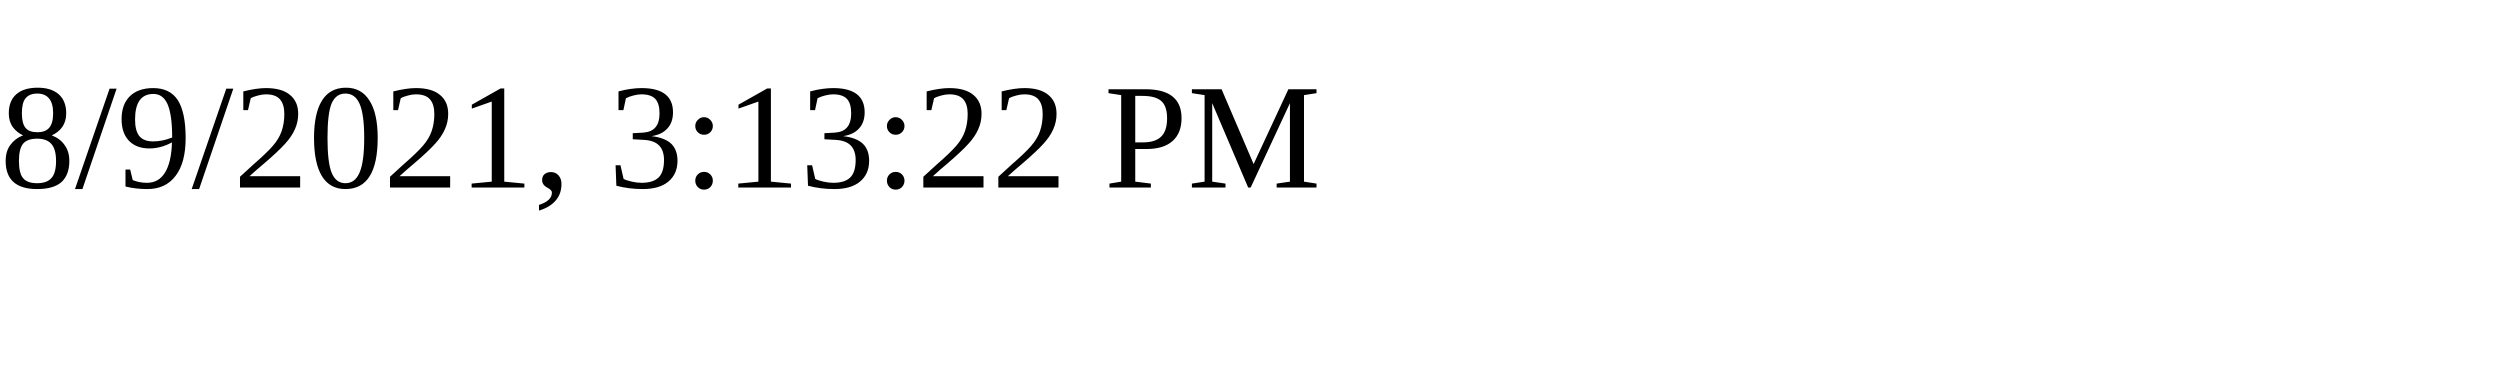
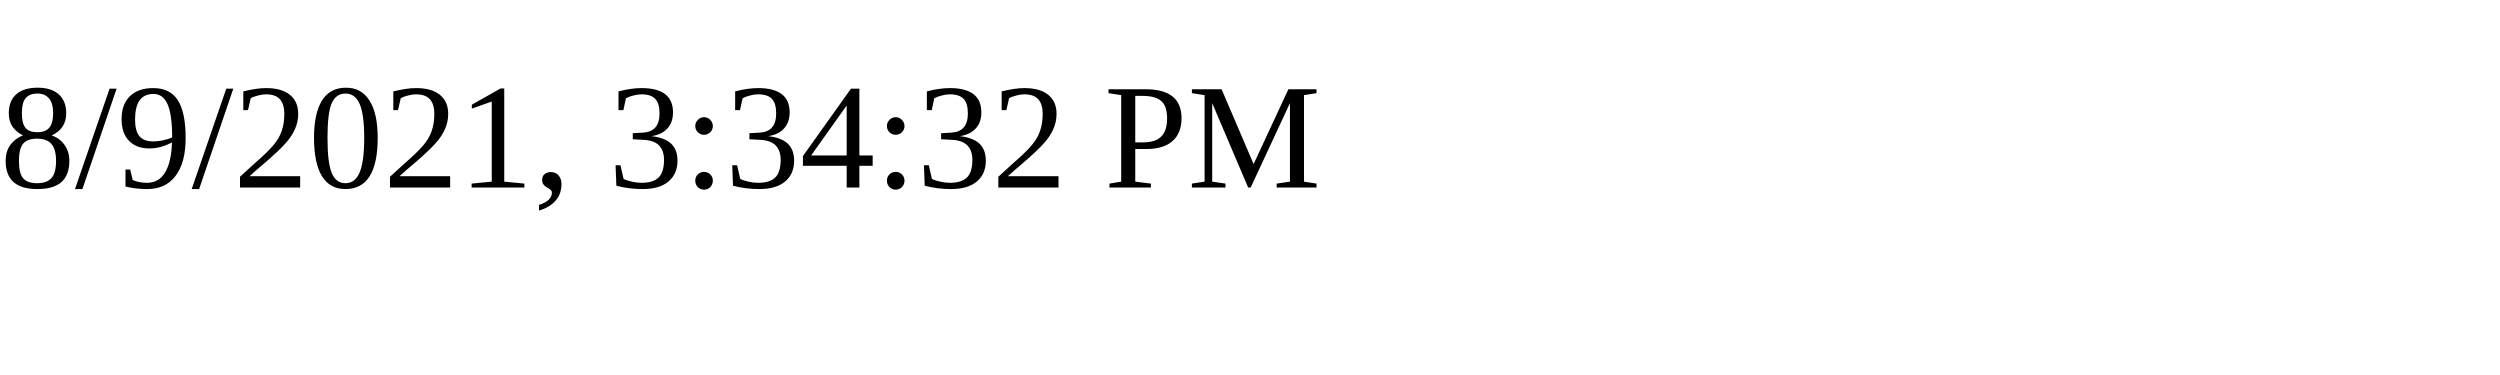
<svg xmlns="http://www.w3.org/2000/svg" height="30" width="200">
-   <text x="0" y="15">8/9/2021, 3:13:22 PM</text>
+   <text x="0" y="15">8/9/2021, 3:34:32 PM</text>
</svg>
